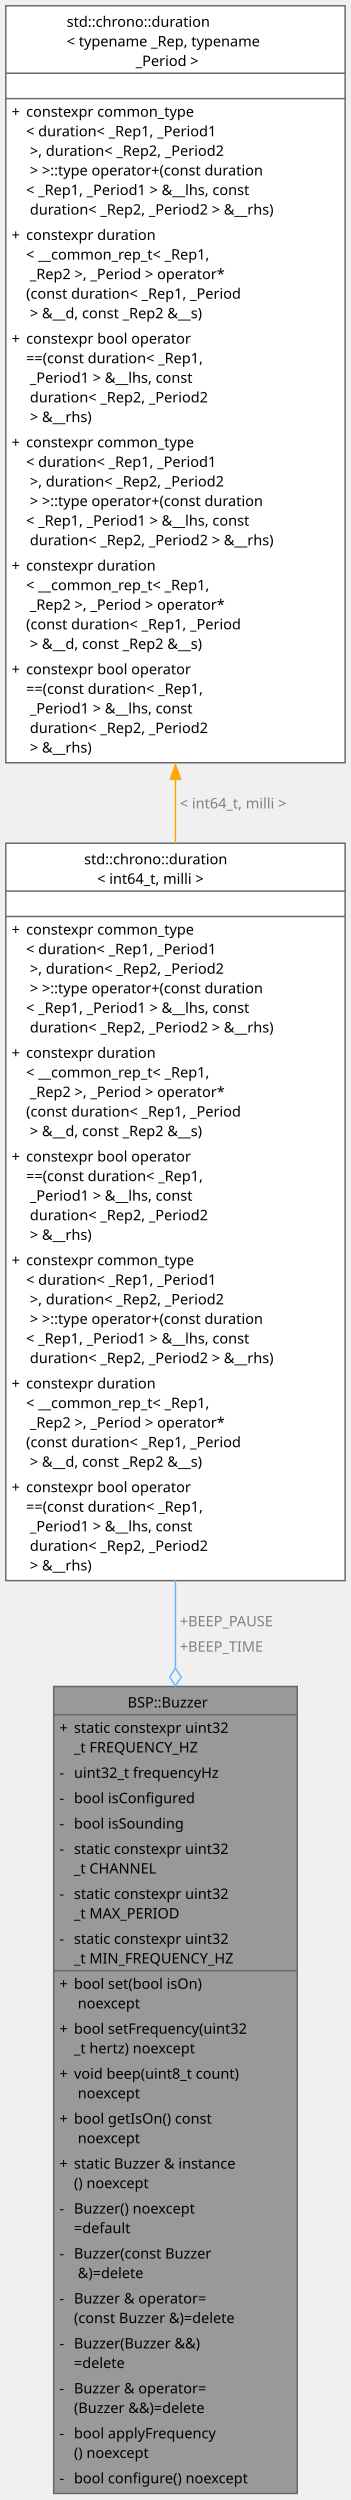
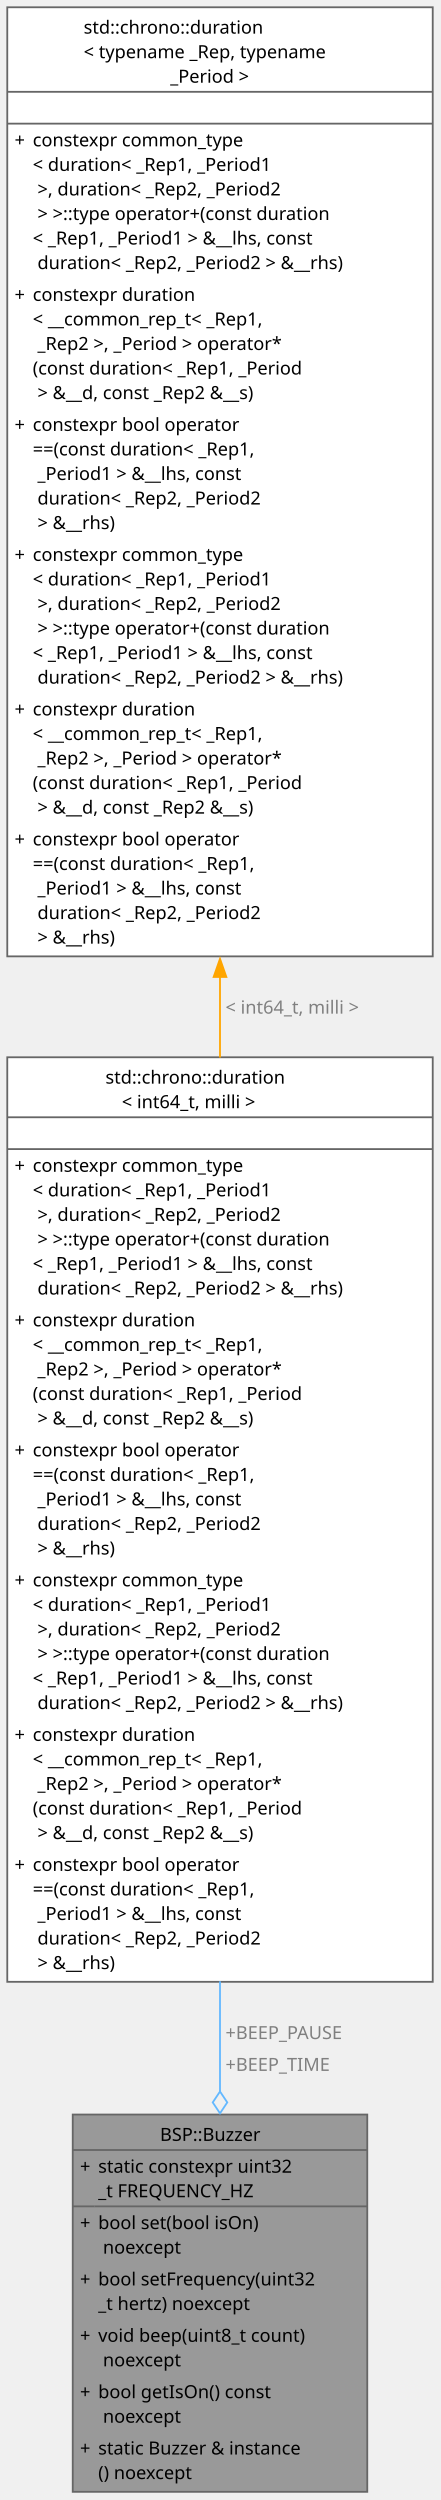
- <svg xmlns="http://www.w3.org/2000/svg" xmlns:xlink="http://www.w3.org/1999/xlink" width="242pt" height="1724pt" viewBox="0.00 0.00 242.00 1724.00">
-   <g id="graph0" class="graph" transform="scale(1 1) rotate(0) translate(4 1719.5)">
+ <svg xmlns="http://www.w3.org/2000/svg" xmlns:xlink="http://www.w3.org/1999/xlink" width="242pt" height="1375pt" viewBox="0.00 0.00 242.00 1375.00">
+   <g id="graph0" class="graph" transform="scale(1 1) rotate(0) translate(4 1370.5)">
    <g id="Node000001" class="node">
      <g id="a_Node000001">
        <a xlink:title="Piezo buzzer singleton driven with a square wave on TIM1 CH3 / CH3N.">
-           <polygon fill="#999999" stroke="none" points="201,-556.5 33,-556.5 33,0 201,0 201,-556.5" />
-           <polygon fill="#666666" stroke="#666666" points="33,-537 33,-537 201,-537 201,-537 33,-537" />
-           <polygon fill="#666666" stroke="#666666" points="33,-360.5 33,-360.5 45,-360.5 45,-360.5 33,-360.5" />
-           <polygon fill="#666666" stroke="#666666" points="45,-360.5 45,-360.5 201,-360.5 201,-360.5 45,-360.5" />
-           <polygon fill="none" stroke="#666666" points="33,0 33,-556.5 201,-556.5 201,0 33,0" />
-           <text xml:space="preserve" text-anchor="start" x="84" y="-542" font-family="JetBrains Mono" font-size="10.00">BSP::Buzzer</text>
-           <text xml:space="preserve" text-anchor="start" x="37" y="-524.5" font-family="JetBrains Mono" font-size="10.00">+</text>
-           <text xml:space="preserve" text-anchor="start" x="47" y="-524.5" font-family="JetBrains Mono" font-size="10.00">static constexpr uint32</text>
-           <text xml:space="preserve" text-anchor="start" x="47" y="-511" font-family="JetBrains Mono" font-size="10.00">_t FREQUENCY_HZ</text>
-           <text xml:space="preserve" text-anchor="start" x="37" y="-493.5" font-family="JetBrains Mono" font-size="10.00">-</text>
-           <text xml:space="preserve" text-anchor="start" x="47" y="-493.5" font-family="JetBrains Mono" font-size="10.00">uint32_t frequencyHz</text>
-           <text xml:space="preserve" text-anchor="start" x="37" y="-476" font-family="JetBrains Mono" font-size="10.00">-</text>
-           <text xml:space="preserve" text-anchor="start" x="47" y="-476" font-family="JetBrains Mono" font-size="10.00">bool isConfigured</text>
-           <text xml:space="preserve" text-anchor="start" x="37" y="-458.5" font-family="JetBrains Mono" font-size="10.00">-</text>
-           <text xml:space="preserve" text-anchor="start" x="47" y="-458.5" font-family="JetBrains Mono" font-size="10.00">bool isSounding</text>
-           <text xml:space="preserve" text-anchor="start" x="37" y="-441" font-family="JetBrains Mono" font-size="10.00">-</text>
-           <text xml:space="preserve" text-anchor="start" x="47" y="-441" font-family="JetBrains Mono" font-size="10.00">static constexpr uint32</text>
-           <text xml:space="preserve" text-anchor="start" x="47" y="-427.5" font-family="JetBrains Mono" font-size="10.00">_t CHANNEL</text>
-           <text xml:space="preserve" text-anchor="start" x="37" y="-410" font-family="JetBrains Mono" font-size="10.00">-</text>
-           <text xml:space="preserve" text-anchor="start" x="47" y="-410" font-family="JetBrains Mono" font-size="10.00">static constexpr uint32</text>
-           <text xml:space="preserve" text-anchor="start" x="47" y="-396.5" font-family="JetBrains Mono" font-size="10.00">_t MAX_PERIOD</text>
-           <text xml:space="preserve" text-anchor="start" x="37" y="-379" font-family="JetBrains Mono" font-size="10.00">-</text>
-           <text xml:space="preserve" text-anchor="start" x="47" y="-379" font-family="JetBrains Mono" font-size="10.00">static constexpr uint32</text>
-           <text xml:space="preserve" text-anchor="start" x="47" y="-365.5" font-family="JetBrains Mono" font-size="10.00">_t MIN_FREQUENCY_HZ</text>
-           <text xml:space="preserve" text-anchor="start" x="37" y="-348" font-family="JetBrains Mono" font-size="10.00">+</text>
-           <text xml:space="preserve" text-anchor="start" x="47" y="-348" font-family="JetBrains Mono" font-size="10.00">bool set(bool isOn)</text>
-           <text xml:space="preserve" text-anchor="start" x="47" y="-334.5" font-family="JetBrains Mono" font-size="10.00"> noexcept</text>
-           <text xml:space="preserve" text-anchor="start" x="37" y="-317" font-family="JetBrains Mono" font-size="10.00">+</text>
-           <text xml:space="preserve" text-anchor="start" x="47" y="-317" font-family="JetBrains Mono" font-size="10.00">bool setFrequency(uint32</text>
-           <text xml:space="preserve" text-anchor="start" x="47" y="-303.5" font-family="JetBrains Mono" font-size="10.00">_t hertz) noexcept</text>
-           <text xml:space="preserve" text-anchor="start" x="37" y="-286" font-family="JetBrains Mono" font-size="10.00">+</text>
-           <text xml:space="preserve" text-anchor="start" x="47" y="-286" font-family="JetBrains Mono" font-size="10.00">void beep(uint8_t count)</text>
-           <text xml:space="preserve" text-anchor="start" x="47" y="-272.5" font-family="JetBrains Mono" font-size="10.00"> noexcept</text>
-           <text xml:space="preserve" text-anchor="start" x="37" y="-255" font-family="JetBrains Mono" font-size="10.00">+</text>
-           <text xml:space="preserve" text-anchor="start" x="47" y="-255" font-family="JetBrains Mono" font-size="10.00">bool getIsOn() const</text>
-           <text xml:space="preserve" text-anchor="start" x="47" y="-241.5" font-family="JetBrains Mono" font-size="10.00"> noexcept</text>
-           <text xml:space="preserve" text-anchor="start" x="37" y="-224" font-family="JetBrains Mono" font-size="10.00">+</text>
-           <text xml:space="preserve" text-anchor="start" x="47" y="-224" font-family="JetBrains Mono" font-size="10.00">static Buzzer &amp; instance</text>
-           <text xml:space="preserve" text-anchor="start" x="47" y="-210.5" font-family="JetBrains Mono" font-size="10.00">() noexcept</text>
-           <text xml:space="preserve" text-anchor="start" x="37" y="-193" font-family="JetBrains Mono" font-size="10.00">-</text>
-           <text xml:space="preserve" text-anchor="start" x="47" y="-193" font-family="JetBrains Mono" font-size="10.00">Buzzer() noexcept</text>
-           <text xml:space="preserve" text-anchor="start" x="47" y="-179.5" font-family="JetBrains Mono" font-size="10.00">=default</text>
-           <text xml:space="preserve" text-anchor="start" x="37" y="-162" font-family="JetBrains Mono" font-size="10.00">-</text>
-           <text xml:space="preserve" text-anchor="start" x="47" y="-162" font-family="JetBrains Mono" font-size="10.00">Buzzer(const Buzzer</text>
-           <text xml:space="preserve" text-anchor="start" x="47" y="-148.5" font-family="JetBrains Mono" font-size="10.00"> &amp;)=delete</text>
-           <text xml:space="preserve" text-anchor="start" x="37" y="-131" font-family="JetBrains Mono" font-size="10.00">-</text>
-           <text xml:space="preserve" text-anchor="start" x="47" y="-131" font-family="JetBrains Mono" font-size="10.00">Buzzer &amp; operator=</text>
-           <text xml:space="preserve" text-anchor="start" x="47" y="-117.5" font-family="JetBrains Mono" font-size="10.00">(const Buzzer &amp;)=delete</text>
-           <text xml:space="preserve" text-anchor="start" x="37" y="-100" font-family="JetBrains Mono" font-size="10.00">-</text>
-           <text xml:space="preserve" text-anchor="start" x="47" y="-100" font-family="JetBrains Mono" font-size="10.00">Buzzer(Buzzer &amp;&amp;)</text>
-           <text xml:space="preserve" text-anchor="start" x="47" y="-86.5" font-family="JetBrains Mono" font-size="10.00">=delete</text>
-           <text xml:space="preserve" text-anchor="start" x="37" y="-69" font-family="JetBrains Mono" font-size="10.00">-</text>
-           <text xml:space="preserve" text-anchor="start" x="47" y="-69" font-family="JetBrains Mono" font-size="10.00">Buzzer &amp; operator=</text>
-           <text xml:space="preserve" text-anchor="start" x="47" y="-55.5" font-family="JetBrains Mono" font-size="10.00">(Buzzer &amp;&amp;)=delete</text>
-           <text xml:space="preserve" text-anchor="start" x="37" y="-38" font-family="JetBrains Mono" font-size="10.00">-</text>
-           <text xml:space="preserve" text-anchor="start" x="47" y="-38" font-family="JetBrains Mono" font-size="10.00">bool applyFrequency</text>
-           <text xml:space="preserve" text-anchor="start" x="47" y="-24.5" font-family="JetBrains Mono" font-size="10.00">() noexcept</text>
-           <text xml:space="preserve" text-anchor="start" x="37" y="-7" font-family="JetBrains Mono" font-size="10.00">-</text>
-           <text xml:space="preserve" text-anchor="start" x="47" y="-7" font-family="JetBrains Mono" font-size="10.00">bool configure() noexcept</text>
+           <polygon fill="#999999" stroke="none" points="198,-207.5 36,-207.5 36,0 198,0 198,-207.5" />
+           <polygon fill="#666666" stroke="#666666" points="36,-188 36,-188 198,-188 198,-188 36,-188" />
+           <polygon fill="#666666" stroke="#666666" points="36,-157 36,-157 48,-157 48,-157 36,-157" />
+           <polygon fill="#666666" stroke="#666666" points="48,-157 48,-157 198,-157 198,-157 48,-157" />
+           <polygon fill="none" stroke="#666666" points="36,0 36,-207.5 198,-207.5 198,0 36,0" />
+           <text xml:space="preserve" text-anchor="start" x="84" y="-193" font-family="JetBrains Mono" font-size="10.00">BSP::Buzzer</text>
+           <text xml:space="preserve" text-anchor="start" x="40" y="-175.5" font-family="JetBrains Mono" font-size="10.00">+</text>
+           <text xml:space="preserve" text-anchor="start" x="50" y="-175.5" font-family="JetBrains Mono" font-size="10.00">static constexpr uint32</text>
+           <text xml:space="preserve" text-anchor="start" x="50" y="-162" font-family="JetBrains Mono" font-size="10.00">_t FREQUENCY_HZ</text>
+           <text xml:space="preserve" text-anchor="start" x="40" y="-144.5" font-family="JetBrains Mono" font-size="10.00">+</text>
+           <text xml:space="preserve" text-anchor="start" x="50" y="-144.5" font-family="JetBrains Mono" font-size="10.00">bool set(bool isOn)</text>
+           <text xml:space="preserve" text-anchor="start" x="50" y="-131" font-family="JetBrains Mono" font-size="10.00"> noexcept</text>
+           <text xml:space="preserve" text-anchor="start" x="40" y="-113.5" font-family="JetBrains Mono" font-size="10.00">+</text>
+           <text xml:space="preserve" text-anchor="start" x="50" y="-113.5" font-family="JetBrains Mono" font-size="10.00">bool setFrequency(uint32</text>
+           <text xml:space="preserve" text-anchor="start" x="50" y="-100" font-family="JetBrains Mono" font-size="10.00">_t hertz) noexcept</text>
+           <text xml:space="preserve" text-anchor="start" x="40" y="-82.5" font-family="JetBrains Mono" font-size="10.00">+</text>
+           <text xml:space="preserve" text-anchor="start" x="50" y="-82.5" font-family="JetBrains Mono" font-size="10.00">void beep(uint8_t count)</text>
+           <text xml:space="preserve" text-anchor="start" x="50" y="-69" font-family="JetBrains Mono" font-size="10.00"> noexcept</text>
+           <text xml:space="preserve" text-anchor="start" x="40" y="-51.5" font-family="JetBrains Mono" font-size="10.00">+</text>
+           <text xml:space="preserve" text-anchor="start" x="50" y="-51.5" font-family="JetBrains Mono" font-size="10.00">bool getIsOn() const</text>
+           <text xml:space="preserve" text-anchor="start" x="50" y="-38" font-family="JetBrains Mono" font-size="10.00"> noexcept</text>
+           <text xml:space="preserve" text-anchor="start" x="40" y="-20.5" font-family="JetBrains Mono" font-size="10.00">+</text>
+           <text xml:space="preserve" text-anchor="start" x="50" y="-20.5" font-family="JetBrains Mono" font-size="10.00">static Buzzer &amp; instance</text>
+           <text xml:space="preserve" text-anchor="start" x="50" y="-7" font-family="JetBrains Mono" font-size="10.00">() noexcept</text>
        </a>
      </g>
    </g>
    <g id="Node000002" class="node">
      <g id="a_Node000002">
        <a target="_parent" xlink:href="http://gcc.gnu.org/onlinedocs/libstdc++/latest-doxygen/a04258.html" xlink:title=" ">
-           <polygon fill="white" stroke="none" points="234,-1138 0,-1138 0,-629.5 234,-629.5 234,-1138" />
-           <polygon fill="#666666" stroke="#666666" points="0,-1105 0,-1105 234,-1105 234,-1105 0,-1105" />
-           <polygon fill="#666666" stroke="#666666" points="0,-1087.5 0,-1087.5 234,-1087.5 234,-1087.5 0,-1087.5" />
-           <polygon fill="none" stroke="#666666" points="0,-629.5 0,-1138 234,-1138 234,-629.5 0,-629.5" />
-           <text xml:space="preserve" text-anchor="start" x="54" y="-1123.5" font-family="JetBrains Mono" font-size="10.00">std::chrono::duration</text>
-           <text xml:space="preserve" text-anchor="start" x="63" y="-1110" font-family="JetBrains Mono" font-size="10.00">&lt; int64_t, milli &gt;</text>
-           <text xml:space="preserve" text-anchor="start" x="114" y="-1092.5" font-family="JetBrains Mono" font-size="10.00"> </text>
-           <text xml:space="preserve" text-anchor="start" x="4" y="-1075" font-family="JetBrains Mono" font-size="10.00">+</text>
-           <text xml:space="preserve" text-anchor="start" x="14" y="-1075" font-family="JetBrains Mono" font-size="10.00">constexpr common_type</text>
-           <text xml:space="preserve" text-anchor="start" x="14" y="-1061.5" font-family="JetBrains Mono" font-size="10.00">&lt; duration&lt; _Rep1, _Period1</text>
-           <text xml:space="preserve" text-anchor="start" x="14" y="-1048" font-family="JetBrains Mono" font-size="10.00"> &gt;, duration&lt; _Rep2, _Period2</text>
-           <text xml:space="preserve" text-anchor="start" x="14" y="-1034.5" font-family="JetBrains Mono" font-size="10.00"> &gt; &gt;::type operator+(const duration</text>
-           <text xml:space="preserve" text-anchor="start" x="14" y="-1021" font-family="JetBrains Mono" font-size="10.00">&lt; _Rep1, _Period1 &gt; &amp;__lhs, const</text>
-           <text xml:space="preserve" text-anchor="start" x="14" y="-1007.5" font-family="JetBrains Mono" font-size="10.00"> duration&lt; _Rep2, _Period2 &gt; &amp;__rhs)</text>
-           <text xml:space="preserve" text-anchor="start" x="4" y="-990" font-family="JetBrains Mono" font-size="10.00">+</text>
-           <text xml:space="preserve" text-anchor="start" x="14" y="-990" font-family="JetBrains Mono" font-size="10.00">constexpr duration</text>
-           <text xml:space="preserve" text-anchor="start" x="14" y="-976.5" font-family="JetBrains Mono" font-size="10.00">&lt; __common_rep_t&lt; _Rep1,</text>
-           <text xml:space="preserve" text-anchor="start" x="14" y="-963" font-family="JetBrains Mono" font-size="10.00"> _Rep2 &gt;, _Period &gt; operator*</text>
-           <text xml:space="preserve" text-anchor="start" x="14" y="-949.5" font-family="JetBrains Mono" font-size="10.00">(const duration&lt; _Rep1, _Period</text>
-           <text xml:space="preserve" text-anchor="start" x="14" y="-936" font-family="JetBrains Mono" font-size="10.00"> &gt; &amp;__d, const _Rep2 &amp;__s)</text>
-           <text xml:space="preserve" text-anchor="start" x="4" y="-918.5" font-family="JetBrains Mono" font-size="10.00">+</text>
-           <text xml:space="preserve" text-anchor="start" x="14" y="-918.5" font-family="JetBrains Mono" font-size="10.00">constexpr bool operator</text>
-           <text xml:space="preserve" text-anchor="start" x="14" y="-905" font-family="JetBrains Mono" font-size="10.00">==(const duration&lt; _Rep1,</text>
-           <text xml:space="preserve" text-anchor="start" x="14" y="-891.5" font-family="JetBrains Mono" font-size="10.00"> _Period1 &gt; &amp;__lhs, const</text>
-           <text xml:space="preserve" text-anchor="start" x="14" y="-878" font-family="JetBrains Mono" font-size="10.00"> duration&lt; _Rep2, _Period2</text>
-           <text xml:space="preserve" text-anchor="start" x="14" y="-864.5" font-family="JetBrains Mono" font-size="10.00"> &gt; &amp;__rhs)</text>
-           <text xml:space="preserve" text-anchor="start" x="4" y="-847" font-family="JetBrains Mono" font-size="10.00">+</text>
-           <text xml:space="preserve" text-anchor="start" x="14" y="-847" font-family="JetBrains Mono" font-size="10.00">constexpr common_type</text>
-           <text xml:space="preserve" text-anchor="start" x="14" y="-833.5" font-family="JetBrains Mono" font-size="10.00">&lt; duration&lt; _Rep1, _Period1</text>
-           <text xml:space="preserve" text-anchor="start" x="14" y="-820" font-family="JetBrains Mono" font-size="10.00"> &gt;, duration&lt; _Rep2, _Period2</text>
-           <text xml:space="preserve" text-anchor="start" x="14" y="-806.5" font-family="JetBrains Mono" font-size="10.00"> &gt; &gt;::type operator+(const duration</text>
-           <text xml:space="preserve" text-anchor="start" x="14" y="-793" font-family="JetBrains Mono" font-size="10.00">&lt; _Rep1, _Period1 &gt; &amp;__lhs, const</text>
-           <text xml:space="preserve" text-anchor="start" x="14" y="-779.5" font-family="JetBrains Mono" font-size="10.00"> duration&lt; _Rep2, _Period2 &gt; &amp;__rhs)</text>
-           <text xml:space="preserve" text-anchor="start" x="4" y="-762" font-family="JetBrains Mono" font-size="10.00">+</text>
-           <text xml:space="preserve" text-anchor="start" x="14" y="-762" font-family="JetBrains Mono" font-size="10.00">constexpr duration</text>
-           <text xml:space="preserve" text-anchor="start" x="14" y="-748.5" font-family="JetBrains Mono" font-size="10.00">&lt; __common_rep_t&lt; _Rep1,</text>
-           <text xml:space="preserve" text-anchor="start" x="14" y="-735" font-family="JetBrains Mono" font-size="10.00"> _Rep2 &gt;, _Period &gt; operator*</text>
-           <text xml:space="preserve" text-anchor="start" x="14" y="-721.5" font-family="JetBrains Mono" font-size="10.00">(const duration&lt; _Rep1, _Period</text>
-           <text xml:space="preserve" text-anchor="start" x="14" y="-708" font-family="JetBrains Mono" font-size="10.00"> &gt; &amp;__d, const _Rep2 &amp;__s)</text>
-           <text xml:space="preserve" text-anchor="start" x="4" y="-690.5" font-family="JetBrains Mono" font-size="10.00">+</text>
-           <text xml:space="preserve" text-anchor="start" x="14" y="-690.5" font-family="JetBrains Mono" font-size="10.00">constexpr bool operator</text>
-           <text xml:space="preserve" text-anchor="start" x="14" y="-677" font-family="JetBrains Mono" font-size="10.00">==(const duration&lt; _Rep1,</text>
-           <text xml:space="preserve" text-anchor="start" x="14" y="-663.5" font-family="JetBrains Mono" font-size="10.00"> _Period1 &gt; &amp;__lhs, const</text>
-           <text xml:space="preserve" text-anchor="start" x="14" y="-650" font-family="JetBrains Mono" font-size="10.00"> duration&lt; _Rep2, _Period2</text>
-           <text xml:space="preserve" text-anchor="start" x="14" y="-636.5" font-family="JetBrains Mono" font-size="10.00"> &gt; &amp;__rhs)</text>
+           <polygon fill="white" stroke="none" points="234,-789 0,-789 0,-280.5 234,-280.5 234,-789" />
+           <polygon fill="#666666" stroke="#666666" points="0,-756 0,-756 234,-756 234,-756 0,-756" />
+           <polygon fill="#666666" stroke="#666666" points="0,-738.5 0,-738.5 234,-738.5 234,-738.5 0,-738.5" />
+           <polygon fill="none" stroke="#666666" points="0,-280.5 0,-789 234,-789 234,-280.5 0,-280.5" />
+           <text xml:space="preserve" text-anchor="start" x="54" y="-774.5" font-family="JetBrains Mono" font-size="10.00">std::chrono::duration</text>
+           <text xml:space="preserve" text-anchor="start" x="63" y="-761" font-family="JetBrains Mono" font-size="10.00">&lt; int64_t, milli &gt;</text>
+           <text xml:space="preserve" text-anchor="start" x="114" y="-743.5" font-family="JetBrains Mono" font-size="10.00"> </text>
+           <text xml:space="preserve" text-anchor="start" x="4" y="-726" font-family="JetBrains Mono" font-size="10.00">+</text>
+           <text xml:space="preserve" text-anchor="start" x="14" y="-726" font-family="JetBrains Mono" font-size="10.00">constexpr common_type</text>
+           <text xml:space="preserve" text-anchor="start" x="14" y="-712.5" font-family="JetBrains Mono" font-size="10.00">&lt; duration&lt; _Rep1, _Period1</text>
+           <text xml:space="preserve" text-anchor="start" x="14" y="-699" font-family="JetBrains Mono" font-size="10.00"> &gt;, duration&lt; _Rep2, _Period2</text>
+           <text xml:space="preserve" text-anchor="start" x="14" y="-685.5" font-family="JetBrains Mono" font-size="10.00"> &gt; &gt;::type operator+(const duration</text>
+           <text xml:space="preserve" text-anchor="start" x="14" y="-672" font-family="JetBrains Mono" font-size="10.00">&lt; _Rep1, _Period1 &gt; &amp;__lhs, const</text>
+           <text xml:space="preserve" text-anchor="start" x="14" y="-658.5" font-family="JetBrains Mono" font-size="10.00"> duration&lt; _Rep2, _Period2 &gt; &amp;__rhs)</text>
+           <text xml:space="preserve" text-anchor="start" x="4" y="-641" font-family="JetBrains Mono" font-size="10.00">+</text>
+           <text xml:space="preserve" text-anchor="start" x="14" y="-641" font-family="JetBrains Mono" font-size="10.00">constexpr duration</text>
+           <text xml:space="preserve" text-anchor="start" x="14" y="-627.5" font-family="JetBrains Mono" font-size="10.00">&lt; __common_rep_t&lt; _Rep1,</text>
+           <text xml:space="preserve" text-anchor="start" x="14" y="-614" font-family="JetBrains Mono" font-size="10.00"> _Rep2 &gt;, _Period &gt; operator*</text>
+           <text xml:space="preserve" text-anchor="start" x="14" y="-600.5" font-family="JetBrains Mono" font-size="10.00">(const duration&lt; _Rep1, _Period</text>
+           <text xml:space="preserve" text-anchor="start" x="14" y="-587" font-family="JetBrains Mono" font-size="10.00"> &gt; &amp;__d, const _Rep2 &amp;__s)</text>
+           <text xml:space="preserve" text-anchor="start" x="4" y="-569.5" font-family="JetBrains Mono" font-size="10.00">+</text>
+           <text xml:space="preserve" text-anchor="start" x="14" y="-569.5" font-family="JetBrains Mono" font-size="10.00">constexpr bool operator</text>
+           <text xml:space="preserve" text-anchor="start" x="14" y="-556" font-family="JetBrains Mono" font-size="10.00">==(const duration&lt; _Rep1,</text>
+           <text xml:space="preserve" text-anchor="start" x="14" y="-542.5" font-family="JetBrains Mono" font-size="10.00"> _Period1 &gt; &amp;__lhs, const</text>
+           <text xml:space="preserve" text-anchor="start" x="14" y="-529" font-family="JetBrains Mono" font-size="10.00"> duration&lt; _Rep2, _Period2</text>
+           <text xml:space="preserve" text-anchor="start" x="14" y="-515.5" font-family="JetBrains Mono" font-size="10.00"> &gt; &amp;__rhs)</text>
+           <text xml:space="preserve" text-anchor="start" x="4" y="-498" font-family="JetBrains Mono" font-size="10.00">+</text>
+           <text xml:space="preserve" text-anchor="start" x="14" y="-498" font-family="JetBrains Mono" font-size="10.00">constexpr common_type</text>
+           <text xml:space="preserve" text-anchor="start" x="14" y="-484.5" font-family="JetBrains Mono" font-size="10.00">&lt; duration&lt; _Rep1, _Period1</text>
+           <text xml:space="preserve" text-anchor="start" x="14" y="-471" font-family="JetBrains Mono" font-size="10.00"> &gt;, duration&lt; _Rep2, _Period2</text>
+           <text xml:space="preserve" text-anchor="start" x="14" y="-457.5" font-family="JetBrains Mono" font-size="10.00"> &gt; &gt;::type operator+(const duration</text>
+           <text xml:space="preserve" text-anchor="start" x="14" y="-444" font-family="JetBrains Mono" font-size="10.00">&lt; _Rep1, _Period1 &gt; &amp;__lhs, const</text>
+           <text xml:space="preserve" text-anchor="start" x="14" y="-430.5" font-family="JetBrains Mono" font-size="10.00"> duration&lt; _Rep2, _Period2 &gt; &amp;__rhs)</text>
+           <text xml:space="preserve" text-anchor="start" x="4" y="-413" font-family="JetBrains Mono" font-size="10.00">+</text>
+           <text xml:space="preserve" text-anchor="start" x="14" y="-413" font-family="JetBrains Mono" font-size="10.00">constexpr duration</text>
+           <text xml:space="preserve" text-anchor="start" x="14" y="-399.5" font-family="JetBrains Mono" font-size="10.00">&lt; __common_rep_t&lt; _Rep1,</text>
+           <text xml:space="preserve" text-anchor="start" x="14" y="-386" font-family="JetBrains Mono" font-size="10.00"> _Rep2 &gt;, _Period &gt; operator*</text>
+           <text xml:space="preserve" text-anchor="start" x="14" y="-372.5" font-family="JetBrains Mono" font-size="10.00">(const duration&lt; _Rep1, _Period</text>
+           <text xml:space="preserve" text-anchor="start" x="14" y="-359" font-family="JetBrains Mono" font-size="10.00"> &gt; &amp;__d, const _Rep2 &amp;__s)</text>
+           <text xml:space="preserve" text-anchor="start" x="4" y="-341.5" font-family="JetBrains Mono" font-size="10.00">+</text>
+           <text xml:space="preserve" text-anchor="start" x="14" y="-341.5" font-family="JetBrains Mono" font-size="10.00">constexpr bool operator</text>
+           <text xml:space="preserve" text-anchor="start" x="14" y="-328" font-family="JetBrains Mono" font-size="10.00">==(const duration&lt; _Rep1,</text>
+           <text xml:space="preserve" text-anchor="start" x="14" y="-314.5" font-family="JetBrains Mono" font-size="10.00"> _Period1 &gt; &amp;__lhs, const</text>
+           <text xml:space="preserve" text-anchor="start" x="14" y="-301" font-family="JetBrains Mono" font-size="10.00"> duration&lt; _Rep2, _Period2</text>
+           <text xml:space="preserve" text-anchor="start" x="14" y="-287.5" font-family="JetBrains Mono" font-size="10.00"> &gt; &amp;__rhs)</text>
        </a>
      </g>
    </g>
    <g id="edge1_Node000001_Node000002" class="edge">
      <g id="a_edge1_Node000001_Node000002">
        <a xlink:title=" ">
-           <path fill="none" stroke="#63b8ff" d="M117,-629.87C117,-609.79 117,-589.4 117,-569.09" />
-           <polygon fill="none" stroke="#63b8ff" points="117,-569.01 113,-563.01 117,-557.01 121,-563.01 117,-569.01" />
+           <path fill="none" stroke="#63b8ff" d="M117,-280.79C117,-259.83 117,-239.38 117,-220.27" />
+           <polygon fill="none" stroke="#63b8ff" points="117,-220.17 113,-214.17 117,-208.17 121,-214.17 117,-220.17" />
        </a>
      </g>
-       <text xml:space="preserve" text-anchor="start" x="120" y="-598" font-family="JetBrains Mono" font-size="10.00" fill="grey">+BEEP_PAUSE</text>
-       <text xml:space="preserve" text-anchor="start" x="120" y="-580.5" font-family="JetBrains Mono" font-size="10.00" fill="grey">+BEEP_TIME</text>
+       <text xml:space="preserve" text-anchor="start" x="120" y="-249" font-family="JetBrains Mono" font-size="10.00" fill="grey">+BEEP_PAUSE</text>
+       <text xml:space="preserve" text-anchor="start" x="120" y="-231.5" font-family="JetBrains Mono" font-size="10.00" fill="grey">+BEEP_TIME</text>
    </g>
    <g id="Node000003" class="node">
      <g id="a_Node000003">
        <a target="_parent" xlink:href="http://gcc.gnu.org/onlinedocs/libstdc++/latest-doxygen/a04258.html" xlink:title=" ">
-           <polygon fill="white" stroke="none" points="234,-1715.5 0,-1715.5 0,-1193.5 234,-1193.5 234,-1715.5" />
-           <polygon fill="#666666" stroke="#666666" points="0,-1669 0,-1669 234,-1669 234,-1669 0,-1669" />
-           <polygon fill="#666666" stroke="#666666" points="0,-1651.5 0,-1651.5 234,-1651.5 234,-1651.5 0,-1651.5" />
-           <polygon fill="none" stroke="#666666" points="0,-1193.5 0,-1715.5 234,-1715.5 234,-1193.5 0,-1193.5" />
-           <text xml:space="preserve" text-anchor="start" x="42" y="-1701" font-family="JetBrains Mono" font-size="10.00">std::chrono::duration</text>
-           <text xml:space="preserve" text-anchor="start" x="42" y="-1687.5" font-family="JetBrains Mono" font-size="10.00">&lt; typename _Rep, typename</text>
-           <text xml:space="preserve" text-anchor="start" x="87" y="-1674" font-family="JetBrains Mono" font-size="10.00"> _Period &gt;</text>
-           <text xml:space="preserve" text-anchor="start" x="114" y="-1656.5" font-family="JetBrains Mono" font-size="10.00"> </text>
-           <text xml:space="preserve" text-anchor="start" x="4" y="-1639" font-family="JetBrains Mono" font-size="10.00">+</text>
-           <text xml:space="preserve" text-anchor="start" x="14" y="-1639" font-family="JetBrains Mono" font-size="10.00">constexpr common_type</text>
-           <text xml:space="preserve" text-anchor="start" x="14" y="-1625.5" font-family="JetBrains Mono" font-size="10.00">&lt; duration&lt; _Rep1, _Period1</text>
-           <text xml:space="preserve" text-anchor="start" x="14" y="-1612" font-family="JetBrains Mono" font-size="10.00"> &gt;, duration&lt; _Rep2, _Period2</text>
-           <text xml:space="preserve" text-anchor="start" x="14" y="-1598.5" font-family="JetBrains Mono" font-size="10.00"> &gt; &gt;::type operator+(const duration</text>
-           <text xml:space="preserve" text-anchor="start" x="14" y="-1585" font-family="JetBrains Mono" font-size="10.00">&lt; _Rep1, _Period1 &gt; &amp;__lhs, const</text>
-           <text xml:space="preserve" text-anchor="start" x="14" y="-1571.5" font-family="JetBrains Mono" font-size="10.00"> duration&lt; _Rep2, _Period2 &gt; &amp;__rhs)</text>
-           <text xml:space="preserve" text-anchor="start" x="4" y="-1554" font-family="JetBrains Mono" font-size="10.00">+</text>
-           <text xml:space="preserve" text-anchor="start" x="14" y="-1554" font-family="JetBrains Mono" font-size="10.00">constexpr duration</text>
-           <text xml:space="preserve" text-anchor="start" x="14" y="-1540.5" font-family="JetBrains Mono" font-size="10.00">&lt; __common_rep_t&lt; _Rep1,</text>
-           <text xml:space="preserve" text-anchor="start" x="14" y="-1527" font-family="JetBrains Mono" font-size="10.00"> _Rep2 &gt;, _Period &gt; operator*</text>
-           <text xml:space="preserve" text-anchor="start" x="14" y="-1513.5" font-family="JetBrains Mono" font-size="10.00">(const duration&lt; _Rep1, _Period</text>
-           <text xml:space="preserve" text-anchor="start" x="14" y="-1500" font-family="JetBrains Mono" font-size="10.00"> &gt; &amp;__d, const _Rep2 &amp;__s)</text>
-           <text xml:space="preserve" text-anchor="start" x="4" y="-1482.5" font-family="JetBrains Mono" font-size="10.00">+</text>
-           <text xml:space="preserve" text-anchor="start" x="14" y="-1482.5" font-family="JetBrains Mono" font-size="10.00">constexpr bool operator</text>
-           <text xml:space="preserve" text-anchor="start" x="14" y="-1469" font-family="JetBrains Mono" font-size="10.00">==(const duration&lt; _Rep1,</text>
-           <text xml:space="preserve" text-anchor="start" x="14" y="-1455.5" font-family="JetBrains Mono" font-size="10.00"> _Period1 &gt; &amp;__lhs, const</text>
-           <text xml:space="preserve" text-anchor="start" x="14" y="-1442" font-family="JetBrains Mono" font-size="10.00"> duration&lt; _Rep2, _Period2</text>
-           <text xml:space="preserve" text-anchor="start" x="14" y="-1428.5" font-family="JetBrains Mono" font-size="10.00"> &gt; &amp;__rhs)</text>
-           <text xml:space="preserve" text-anchor="start" x="4" y="-1411" font-family="JetBrains Mono" font-size="10.00">+</text>
-           <text xml:space="preserve" text-anchor="start" x="14" y="-1411" font-family="JetBrains Mono" font-size="10.00">constexpr common_type</text>
-           <text xml:space="preserve" text-anchor="start" x="14" y="-1397.5" font-family="JetBrains Mono" font-size="10.00">&lt; duration&lt; _Rep1, _Period1</text>
-           <text xml:space="preserve" text-anchor="start" x="14" y="-1384" font-family="JetBrains Mono" font-size="10.00"> &gt;, duration&lt; _Rep2, _Period2</text>
-           <text xml:space="preserve" text-anchor="start" x="14" y="-1370.5" font-family="JetBrains Mono" font-size="10.00"> &gt; &gt;::type operator+(const duration</text>
-           <text xml:space="preserve" text-anchor="start" x="14" y="-1357" font-family="JetBrains Mono" font-size="10.00">&lt; _Rep1, _Period1 &gt; &amp;__lhs, const</text>
-           <text xml:space="preserve" text-anchor="start" x="14" y="-1343.5" font-family="JetBrains Mono" font-size="10.00"> duration&lt; _Rep2, _Period2 &gt; &amp;__rhs)</text>
-           <text xml:space="preserve" text-anchor="start" x="4" y="-1326" font-family="JetBrains Mono" font-size="10.00">+</text>
-           <text xml:space="preserve" text-anchor="start" x="14" y="-1326" font-family="JetBrains Mono" font-size="10.00">constexpr duration</text>
-           <text xml:space="preserve" text-anchor="start" x="14" y="-1312.5" font-family="JetBrains Mono" font-size="10.00">&lt; __common_rep_t&lt; _Rep1,</text>
-           <text xml:space="preserve" text-anchor="start" x="14" y="-1299" font-family="JetBrains Mono" font-size="10.00"> _Rep2 &gt;, _Period &gt; operator*</text>
-           <text xml:space="preserve" text-anchor="start" x="14" y="-1285.5" font-family="JetBrains Mono" font-size="10.00">(const duration&lt; _Rep1, _Period</text>
-           <text xml:space="preserve" text-anchor="start" x="14" y="-1272" font-family="JetBrains Mono" font-size="10.00"> &gt; &amp;__d, const _Rep2 &amp;__s)</text>
-           <text xml:space="preserve" text-anchor="start" x="4" y="-1254.5" font-family="JetBrains Mono" font-size="10.00">+</text>
-           <text xml:space="preserve" text-anchor="start" x="14" y="-1254.5" font-family="JetBrains Mono" font-size="10.00">constexpr bool operator</text>
-           <text xml:space="preserve" text-anchor="start" x="14" y="-1241" font-family="JetBrains Mono" font-size="10.00">==(const duration&lt; _Rep1,</text>
-           <text xml:space="preserve" text-anchor="start" x="14" y="-1227.5" font-family="JetBrains Mono" font-size="10.00"> _Period1 &gt; &amp;__lhs, const</text>
-           <text xml:space="preserve" text-anchor="start" x="14" y="-1214" font-family="JetBrains Mono" font-size="10.00"> duration&lt; _Rep2, _Period2</text>
-           <text xml:space="preserve" text-anchor="start" x="14" y="-1200.5" font-family="JetBrains Mono" font-size="10.00"> &gt; &amp;__rhs)</text>
+           <polygon fill="white" stroke="none" points="234,-1366.5 0,-1366.5 0,-844.5 234,-844.5 234,-1366.5" />
+           <polygon fill="#666666" stroke="#666666" points="0,-1320 0,-1320 234,-1320 234,-1320 0,-1320" />
+           <polygon fill="#666666" stroke="#666666" points="0,-1302.5 0,-1302.5 234,-1302.5 234,-1302.5 0,-1302.5" />
+           <polygon fill="none" stroke="#666666" points="0,-844.5 0,-1366.5 234,-1366.5 234,-844.5 0,-844.5" />
+           <text xml:space="preserve" text-anchor="start" x="42" y="-1352" font-family="JetBrains Mono" font-size="10.00">std::chrono::duration</text>
+           <text xml:space="preserve" text-anchor="start" x="42" y="-1338.5" font-family="JetBrains Mono" font-size="10.00">&lt; typename _Rep, typename</text>
+           <text xml:space="preserve" text-anchor="start" x="87" y="-1325" font-family="JetBrains Mono" font-size="10.00"> _Period &gt;</text>
+           <text xml:space="preserve" text-anchor="start" x="114" y="-1307.5" font-family="JetBrains Mono" font-size="10.00"> </text>
+           <text xml:space="preserve" text-anchor="start" x="4" y="-1290" font-family="JetBrains Mono" font-size="10.00">+</text>
+           <text xml:space="preserve" text-anchor="start" x="14" y="-1290" font-family="JetBrains Mono" font-size="10.00">constexpr common_type</text>
+           <text xml:space="preserve" text-anchor="start" x="14" y="-1276.5" font-family="JetBrains Mono" font-size="10.00">&lt; duration&lt; _Rep1, _Period1</text>
+           <text xml:space="preserve" text-anchor="start" x="14" y="-1263" font-family="JetBrains Mono" font-size="10.00"> &gt;, duration&lt; _Rep2, _Period2</text>
+           <text xml:space="preserve" text-anchor="start" x="14" y="-1249.5" font-family="JetBrains Mono" font-size="10.00"> &gt; &gt;::type operator+(const duration</text>
+           <text xml:space="preserve" text-anchor="start" x="14" y="-1236" font-family="JetBrains Mono" font-size="10.00">&lt; _Rep1, _Period1 &gt; &amp;__lhs, const</text>
+           <text xml:space="preserve" text-anchor="start" x="14" y="-1222.5" font-family="JetBrains Mono" font-size="10.00"> duration&lt; _Rep2, _Period2 &gt; &amp;__rhs)</text>
+           <text xml:space="preserve" text-anchor="start" x="4" y="-1205" font-family="JetBrains Mono" font-size="10.00">+</text>
+           <text xml:space="preserve" text-anchor="start" x="14" y="-1205" font-family="JetBrains Mono" font-size="10.00">constexpr duration</text>
+           <text xml:space="preserve" text-anchor="start" x="14" y="-1191.5" font-family="JetBrains Mono" font-size="10.00">&lt; __common_rep_t&lt; _Rep1,</text>
+           <text xml:space="preserve" text-anchor="start" x="14" y="-1178" font-family="JetBrains Mono" font-size="10.00"> _Rep2 &gt;, _Period &gt; operator*</text>
+           <text xml:space="preserve" text-anchor="start" x="14" y="-1164.5" font-family="JetBrains Mono" font-size="10.00">(const duration&lt; _Rep1, _Period</text>
+           <text xml:space="preserve" text-anchor="start" x="14" y="-1151" font-family="JetBrains Mono" font-size="10.00"> &gt; &amp;__d, const _Rep2 &amp;__s)</text>
+           <text xml:space="preserve" text-anchor="start" x="4" y="-1133.5" font-family="JetBrains Mono" font-size="10.00">+</text>
+           <text xml:space="preserve" text-anchor="start" x="14" y="-1133.5" font-family="JetBrains Mono" font-size="10.00">constexpr bool operator</text>
+           <text xml:space="preserve" text-anchor="start" x="14" y="-1120" font-family="JetBrains Mono" font-size="10.00">==(const duration&lt; _Rep1,</text>
+           <text xml:space="preserve" text-anchor="start" x="14" y="-1106.5" font-family="JetBrains Mono" font-size="10.00"> _Period1 &gt; &amp;__lhs, const</text>
+           <text xml:space="preserve" text-anchor="start" x="14" y="-1093" font-family="JetBrains Mono" font-size="10.00"> duration&lt; _Rep2, _Period2</text>
+           <text xml:space="preserve" text-anchor="start" x="14" y="-1079.5" font-family="JetBrains Mono" font-size="10.00"> &gt; &amp;__rhs)</text>
+           <text xml:space="preserve" text-anchor="start" x="4" y="-1062" font-family="JetBrains Mono" font-size="10.00">+</text>
+           <text xml:space="preserve" text-anchor="start" x="14" y="-1062" font-family="JetBrains Mono" font-size="10.00">constexpr common_type</text>
+           <text xml:space="preserve" text-anchor="start" x="14" y="-1048.5" font-family="JetBrains Mono" font-size="10.00">&lt; duration&lt; _Rep1, _Period1</text>
+           <text xml:space="preserve" text-anchor="start" x="14" y="-1035" font-family="JetBrains Mono" font-size="10.00"> &gt;, duration&lt; _Rep2, _Period2</text>
+           <text xml:space="preserve" text-anchor="start" x="14" y="-1021.5" font-family="JetBrains Mono" font-size="10.00"> &gt; &gt;::type operator+(const duration</text>
+           <text xml:space="preserve" text-anchor="start" x="14" y="-1008" font-family="JetBrains Mono" font-size="10.00">&lt; _Rep1, _Period1 &gt; &amp;__lhs, const</text>
+           <text xml:space="preserve" text-anchor="start" x="14" y="-994.5" font-family="JetBrains Mono" font-size="10.00"> duration&lt; _Rep2, _Period2 &gt; &amp;__rhs)</text>
+           <text xml:space="preserve" text-anchor="start" x="4" y="-977" font-family="JetBrains Mono" font-size="10.00">+</text>
+           <text xml:space="preserve" text-anchor="start" x="14" y="-977" font-family="JetBrains Mono" font-size="10.00">constexpr duration</text>
+           <text xml:space="preserve" text-anchor="start" x="14" y="-963.5" font-family="JetBrains Mono" font-size="10.00">&lt; __common_rep_t&lt; _Rep1,</text>
+           <text xml:space="preserve" text-anchor="start" x="14" y="-950" font-family="JetBrains Mono" font-size="10.00"> _Rep2 &gt;, _Period &gt; operator*</text>
+           <text xml:space="preserve" text-anchor="start" x="14" y="-936.5" font-family="JetBrains Mono" font-size="10.00">(const duration&lt; _Rep1, _Period</text>
+           <text xml:space="preserve" text-anchor="start" x="14" y="-923" font-family="JetBrains Mono" font-size="10.00"> &gt; &amp;__d, const _Rep2 &amp;__s)</text>
+           <text xml:space="preserve" text-anchor="start" x="4" y="-905.5" font-family="JetBrains Mono" font-size="10.00">+</text>
+           <text xml:space="preserve" text-anchor="start" x="14" y="-905.5" font-family="JetBrains Mono" font-size="10.00">constexpr bool operator</text>
+           <text xml:space="preserve" text-anchor="start" x="14" y="-892" font-family="JetBrains Mono" font-size="10.00">==(const duration&lt; _Rep1,</text>
+           <text xml:space="preserve" text-anchor="start" x="14" y="-878.5" font-family="JetBrains Mono" font-size="10.00"> _Period1 &gt; &amp;__lhs, const</text>
+           <text xml:space="preserve" text-anchor="start" x="14" y="-865" font-family="JetBrains Mono" font-size="10.00"> duration&lt; _Rep2, _Period2</text>
+           <text xml:space="preserve" text-anchor="start" x="14" y="-851.5" font-family="JetBrains Mono" font-size="10.00"> &gt; &amp;__rhs)</text>
        </a>
      </g>
    </g>
    <g id="edge2_Node000002_Node000003" class="edge">
      <g id="a_edge2_Node000002_Node000003">
        <a xlink:title=" ">
-           <path fill="none" stroke="orange" d="M117,-1182.33C117,-1167.48 117,-1152.59 117,-1137.81" />
-           <polygon fill="orange" stroke="orange" points="113.5,-1182.16 117,-1192.16 120.5,-1182.16 113.5,-1182.16" />
+           <path fill="none" stroke="orange" d="M117,-833.33C117,-818.48 117,-803.59 117,-788.81" />
+           <polygon fill="orange" stroke="orange" points="113.5,-833.16 117,-843.16 120.5,-833.16 113.5,-833.16" />
        </a>
      </g>
-       <text xml:space="preserve" text-anchor="start" x="120" y="-1162" font-family="JetBrains Mono" font-size="10.00" fill="grey">&lt; int64_t, milli &gt;</text>
+       <text xml:space="preserve" text-anchor="start" x="120" y="-813" font-family="JetBrains Mono" font-size="10.00" fill="grey">&lt; int64_t, milli &gt;</text>
    </g>
  </g>
</svg>
